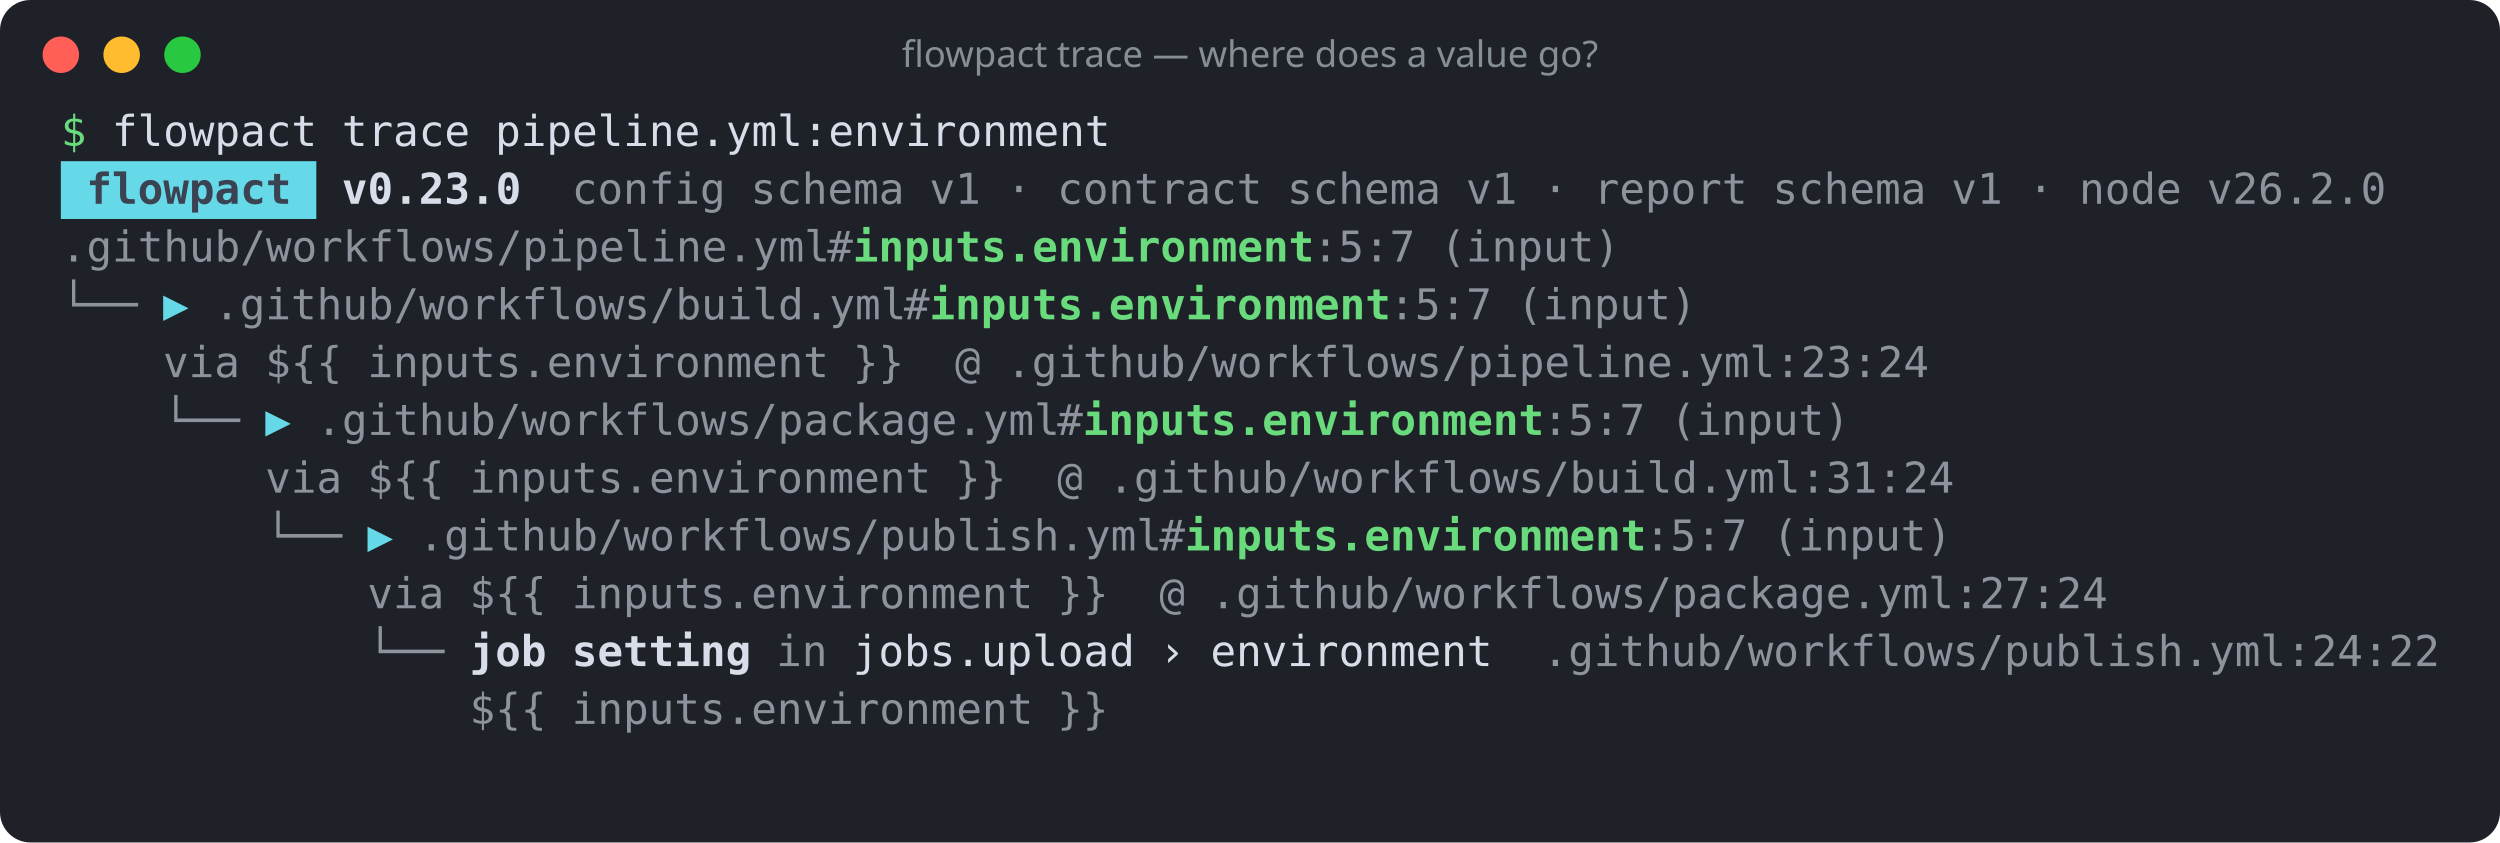
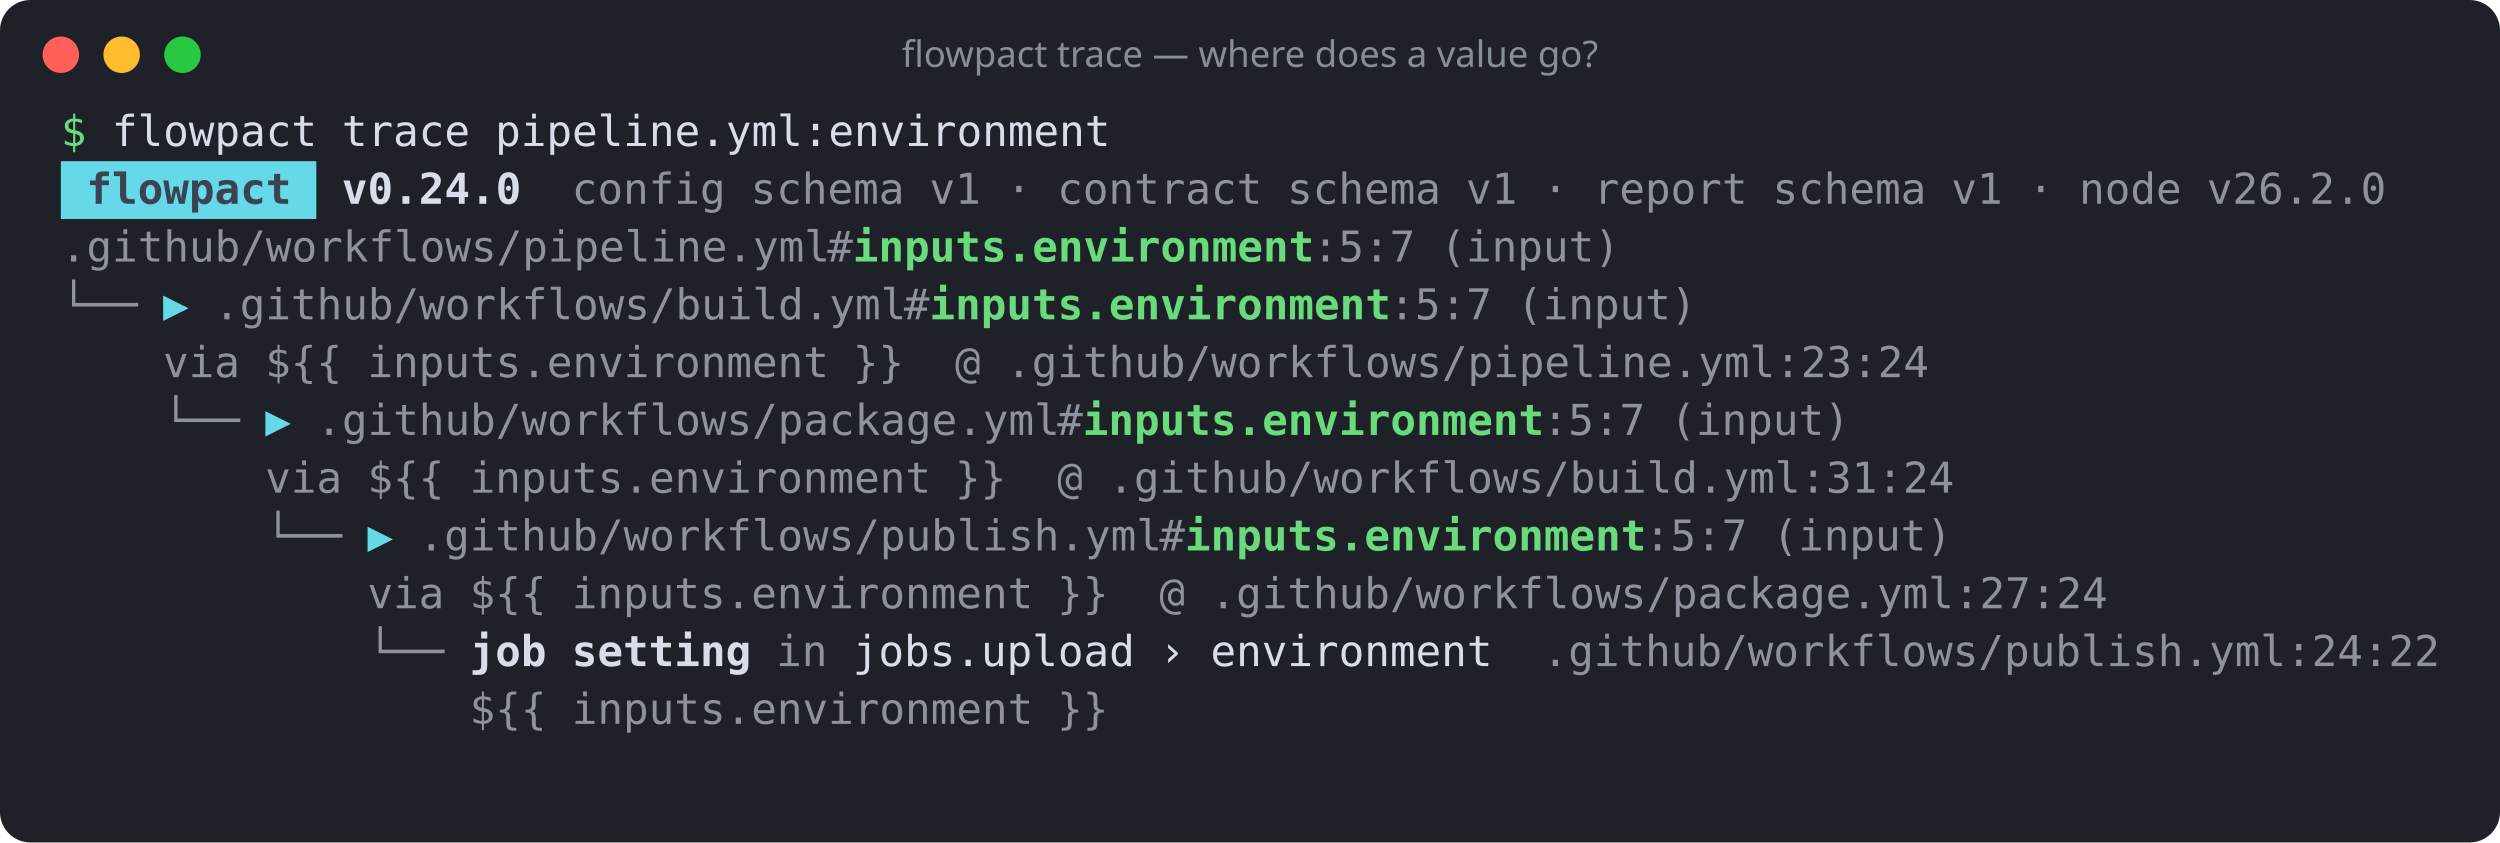
<svg xmlns="http://www.w3.org/2000/svg" width="822" height="277" viewBox="0 0 822 277" role="img" aria-label="flowpact trace — where does a value go?">
  <rect width="100%" height="100%" rx="10" fill="#1e2128" />
  <circle cx="20" cy="18" r="6" fill="#ff5f57" />
  <circle cx="40" cy="18" r="6" fill="#febc2e" />
  <circle cx="60" cy="18" r="6" fill="#28c840" />
  <text x="411" y="22" fill="#868e96" font-family="ui-sans-serif,system-ui,sans-serif" font-size="12" text-anchor="middle">flowpact trace — where does a value go?</text>
  <g font-family="ui-monospace,SFMono-Regular,Menlo,Consolas,monospace" font-size="14" xml:space="preserve">
    <text y="48">
      <tspan x="20.0" textLength="8.4" lengthAdjust="spacingAndGlyphs" fill="#69db7c">$</tspan>
      <tspan x="36.8" textLength="67.2" lengthAdjust="spacingAndGlyphs" fill="#d8dee9">flowpact</tspan>
      <tspan x="112.4" textLength="42.0" lengthAdjust="spacingAndGlyphs" fill="#d8dee9">trace</tspan>
      <tspan x="162.8" textLength="201.6" lengthAdjust="spacingAndGlyphs" fill="#d8dee9">pipeline.yml:environment</tspan>
    </text>
    <rect x="20" y="53" width="84" height="19" fill="#66d9e8" />
    <text y="67">
      <tspan x="28.4" textLength="67.2" lengthAdjust="spacingAndGlyphs" fill="#3b4252" font-weight="700">flowpact</tspan>
-       <tspan x="112.4" textLength="58.8" lengthAdjust="spacingAndGlyphs" fill="#d8dee9" font-weight="700">v0.23.0</tspan>
+       <tspan x="112.4" textLength="58.8" lengthAdjust="spacingAndGlyphs" fill="#d8dee9" font-weight="700">v0.24.0</tspan>
      <tspan x="188.0" textLength="50.4" lengthAdjust="spacingAndGlyphs" fill="#d8dee9" fill-opacity="0.6">config</tspan>
      <tspan x="246.8" textLength="50.4" lengthAdjust="spacingAndGlyphs" fill="#d8dee9" fill-opacity="0.6">schema</tspan>
      <tspan x="305.6" textLength="16.8" lengthAdjust="spacingAndGlyphs" fill="#d8dee9" fill-opacity="0.6">v1</tspan>
      <tspan x="330.8" textLength="8.4" lengthAdjust="spacingAndGlyphs" fill="#d8dee9" fill-opacity="0.6">·</tspan>
      <tspan x="347.6" textLength="67.2" lengthAdjust="spacingAndGlyphs" fill="#d8dee9" fill-opacity="0.6">contract</tspan>
      <tspan x="423.2" textLength="50.4" lengthAdjust="spacingAndGlyphs" fill="#d8dee9" fill-opacity="0.6">schema</tspan>
      <tspan x="482.0" textLength="16.8" lengthAdjust="spacingAndGlyphs" fill="#d8dee9" fill-opacity="0.6">v1</tspan>
      <tspan x="507.2" textLength="8.4" lengthAdjust="spacingAndGlyphs" fill="#d8dee9" fill-opacity="0.6">·</tspan>
      <tspan x="524.0" textLength="50.4" lengthAdjust="spacingAndGlyphs" fill="#d8dee9" fill-opacity="0.6">report</tspan>
      <tspan x="582.8" textLength="50.4" lengthAdjust="spacingAndGlyphs" fill="#d8dee9" fill-opacity="0.6">schema</tspan>
      <tspan x="641.6" textLength="16.8" lengthAdjust="spacingAndGlyphs" fill="#d8dee9" fill-opacity="0.6">v1</tspan>
      <tspan x="666.8" textLength="8.4" lengthAdjust="spacingAndGlyphs" fill="#d8dee9" fill-opacity="0.6">·</tspan>
      <tspan x="683.6" textLength="33.6" lengthAdjust="spacingAndGlyphs" fill="#d8dee9" fill-opacity="0.6">node</tspan>
      <tspan x="725.6" textLength="58.8" lengthAdjust="spacingAndGlyphs" fill="#d8dee9" fill-opacity="0.6">v26.2.0</tspan>
    </text>
    <text y="86">
      <tspan x="20.0" textLength="252.0" lengthAdjust="spacingAndGlyphs" fill="#d8dee9" fill-opacity="0.6">.github/workflows/pipeline.yml</tspan>
      <tspan x="272.0" textLength="8.4" lengthAdjust="spacingAndGlyphs" fill="#d8dee9" fill-opacity="0.6">#</tspan>
      <tspan x="280.4" textLength="151.2" lengthAdjust="spacingAndGlyphs" fill="#69db7c" font-weight="700">inputs.environment</tspan>
      <tspan x="431.6" textLength="33.6" lengthAdjust="spacingAndGlyphs" fill="#d8dee9" fill-opacity="0.6">:5:7</tspan>
      <tspan x="473.6" textLength="58.8" lengthAdjust="spacingAndGlyphs" fill="#d8dee9" fill-opacity="0.6">(input)</tspan>
    </text>
    <text y="105">
      <tspan x="20.0" textLength="25.2" lengthAdjust="spacingAndGlyphs" fill="#d8dee9" fill-opacity="0.6">└──</tspan>
      <tspan x="53.6" textLength="8.4" lengthAdjust="spacingAndGlyphs" fill="#66d9e8">▶</tspan>
      <tspan x="70.4" textLength="226.8" lengthAdjust="spacingAndGlyphs" fill="#d8dee9" fill-opacity="0.6">.github/workflows/build.yml</tspan>
      <tspan x="297.2" textLength="8.4" lengthAdjust="spacingAndGlyphs" fill="#d8dee9" fill-opacity="0.6">#</tspan>
      <tspan x="305.6" textLength="151.2" lengthAdjust="spacingAndGlyphs" fill="#69db7c" font-weight="700">inputs.environment</tspan>
      <tspan x="456.8" textLength="33.6" lengthAdjust="spacingAndGlyphs" fill="#d8dee9" fill-opacity="0.6">:5:7</tspan>
      <tspan x="498.8" textLength="58.8" lengthAdjust="spacingAndGlyphs" fill="#d8dee9" fill-opacity="0.6">(input)</tspan>
    </text>
    <text y="124">
      <tspan x="53.6" textLength="25.2" lengthAdjust="spacingAndGlyphs" fill="#d8dee9" fill-opacity="0.6">via</tspan>
      <tspan x="87.2" textLength="25.2" lengthAdjust="spacingAndGlyphs" fill="#d8dee9" fill-opacity="0.6">${{</tspan>
      <tspan x="120.8" textLength="151.2" lengthAdjust="spacingAndGlyphs" fill="#d8dee9" fill-opacity="0.6">inputs.environment</tspan>
      <tspan x="280.4" textLength="16.8" lengthAdjust="spacingAndGlyphs" fill="#d8dee9" fill-opacity="0.6">}}</tspan>
      <tspan x="314.0" textLength="8.4" lengthAdjust="spacingAndGlyphs" fill="#d8dee9" fill-opacity="0.6">@</tspan>
      <tspan x="330.8" textLength="302.4" lengthAdjust="spacingAndGlyphs" fill="#d8dee9" fill-opacity="0.6">.github/workflows/pipeline.yml:23:24</tspan>
    </text>
    <text y="143">
      <tspan x="53.6" textLength="25.2" lengthAdjust="spacingAndGlyphs" fill="#d8dee9" fill-opacity="0.6">└──</tspan>
      <tspan x="87.2" textLength="8.4" lengthAdjust="spacingAndGlyphs" fill="#66d9e8">▶</tspan>
      <tspan x="104.0" textLength="243.6" lengthAdjust="spacingAndGlyphs" fill="#d8dee9" fill-opacity="0.6">.github/workflows/package.yml</tspan>
      <tspan x="347.6" textLength="8.4" lengthAdjust="spacingAndGlyphs" fill="#d8dee9" fill-opacity="0.6">#</tspan>
      <tspan x="356.0" textLength="151.2" lengthAdjust="spacingAndGlyphs" fill="#69db7c" font-weight="700">inputs.environment</tspan>
      <tspan x="507.2" textLength="33.6" lengthAdjust="spacingAndGlyphs" fill="#d8dee9" fill-opacity="0.6">:5:7</tspan>
      <tspan x="549.2" textLength="58.8" lengthAdjust="spacingAndGlyphs" fill="#d8dee9" fill-opacity="0.6">(input)</tspan>
    </text>
    <text y="162">
      <tspan x="87.2" textLength="25.2" lengthAdjust="spacingAndGlyphs" fill="#d8dee9" fill-opacity="0.6">via</tspan>
      <tspan x="120.8" textLength="25.2" lengthAdjust="spacingAndGlyphs" fill="#d8dee9" fill-opacity="0.6">${{</tspan>
      <tspan x="154.4" textLength="151.2" lengthAdjust="spacingAndGlyphs" fill="#d8dee9" fill-opacity="0.6">inputs.environment</tspan>
      <tspan x="314.0" textLength="16.8" lengthAdjust="spacingAndGlyphs" fill="#d8dee9" fill-opacity="0.6">}}</tspan>
      <tspan x="347.6" textLength="8.4" lengthAdjust="spacingAndGlyphs" fill="#d8dee9" fill-opacity="0.6">@</tspan>
      <tspan x="364.4" textLength="277.2" lengthAdjust="spacingAndGlyphs" fill="#d8dee9" fill-opacity="0.6">.github/workflows/build.yml:31:24</tspan>
    </text>
    <text y="181">
      <tspan x="87.2" textLength="25.2" lengthAdjust="spacingAndGlyphs" fill="#d8dee9" fill-opacity="0.6">└──</tspan>
      <tspan x="120.8" textLength="8.4" lengthAdjust="spacingAndGlyphs" fill="#66d9e8">▶</tspan>
      <tspan x="137.6" textLength="243.6" lengthAdjust="spacingAndGlyphs" fill="#d8dee9" fill-opacity="0.6">.github/workflows/publish.yml</tspan>
      <tspan x="381.2" textLength="8.4" lengthAdjust="spacingAndGlyphs" fill="#d8dee9" fill-opacity="0.6">#</tspan>
      <tspan x="389.6" textLength="151.2" lengthAdjust="spacingAndGlyphs" fill="#69db7c" font-weight="700">inputs.environment</tspan>
      <tspan x="540.8" textLength="33.6" lengthAdjust="spacingAndGlyphs" fill="#d8dee9" fill-opacity="0.6">:5:7</tspan>
      <tspan x="582.8" textLength="58.8" lengthAdjust="spacingAndGlyphs" fill="#d8dee9" fill-opacity="0.6">(input)</tspan>
    </text>
    <text y="200">
      <tspan x="120.8" textLength="25.2" lengthAdjust="spacingAndGlyphs" fill="#d8dee9" fill-opacity="0.6">via</tspan>
      <tspan x="154.4" textLength="25.2" lengthAdjust="spacingAndGlyphs" fill="#d8dee9" fill-opacity="0.6">${{</tspan>
      <tspan x="188.0" textLength="151.2" lengthAdjust="spacingAndGlyphs" fill="#d8dee9" fill-opacity="0.6">inputs.environment</tspan>
      <tspan x="347.6" textLength="16.8" lengthAdjust="spacingAndGlyphs" fill="#d8dee9" fill-opacity="0.6">}}</tspan>
      <tspan x="381.2" textLength="8.4" lengthAdjust="spacingAndGlyphs" fill="#d8dee9" fill-opacity="0.6">@</tspan>
      <tspan x="398.0" textLength="294.0" lengthAdjust="spacingAndGlyphs" fill="#d8dee9" fill-opacity="0.6">.github/workflows/package.yml:27:24</tspan>
    </text>
    <text y="219">
      <tspan x="120.8" textLength="25.2" lengthAdjust="spacingAndGlyphs" fill="#d8dee9" fill-opacity="0.6">└──</tspan>
      <tspan x="154.4" textLength="25.2" lengthAdjust="spacingAndGlyphs" fill="#d8dee9" font-weight="700">job</tspan>
      <tspan x="188.0" textLength="58.8" lengthAdjust="spacingAndGlyphs" fill="#d8dee9" font-weight="700">setting</tspan>
      <tspan x="255.2" textLength="16.8" lengthAdjust="spacingAndGlyphs" fill="#d8dee9" fill-opacity="0.6">in</tspan>
      <tspan x="280.4" textLength="92.4" lengthAdjust="spacingAndGlyphs" fill="#d8dee9">jobs.upload</tspan>
      <tspan x="381.2" textLength="8.4" lengthAdjust="spacingAndGlyphs" fill="#d8dee9">›</tspan>
      <tspan x="398.0" textLength="92.4" lengthAdjust="spacingAndGlyphs" fill="#d8dee9">environment</tspan>
      <tspan x="507.2" textLength="294.0" lengthAdjust="spacingAndGlyphs" fill="#d8dee9" fill-opacity="0.6">.github/workflows/publish.yml:24:22</tspan>
    </text>
    <text y="238">
      <tspan x="154.4" textLength="25.2" lengthAdjust="spacingAndGlyphs" fill="#d8dee9" fill-opacity="0.6">${{</tspan>
      <tspan x="188.0" textLength="151.2" lengthAdjust="spacingAndGlyphs" fill="#d8dee9" fill-opacity="0.6">inputs.environment</tspan>
      <tspan x="347.6" textLength="16.8" lengthAdjust="spacingAndGlyphs" fill="#d8dee9" fill-opacity="0.6">}}</tspan>
    </text>
  </g>
</svg>
